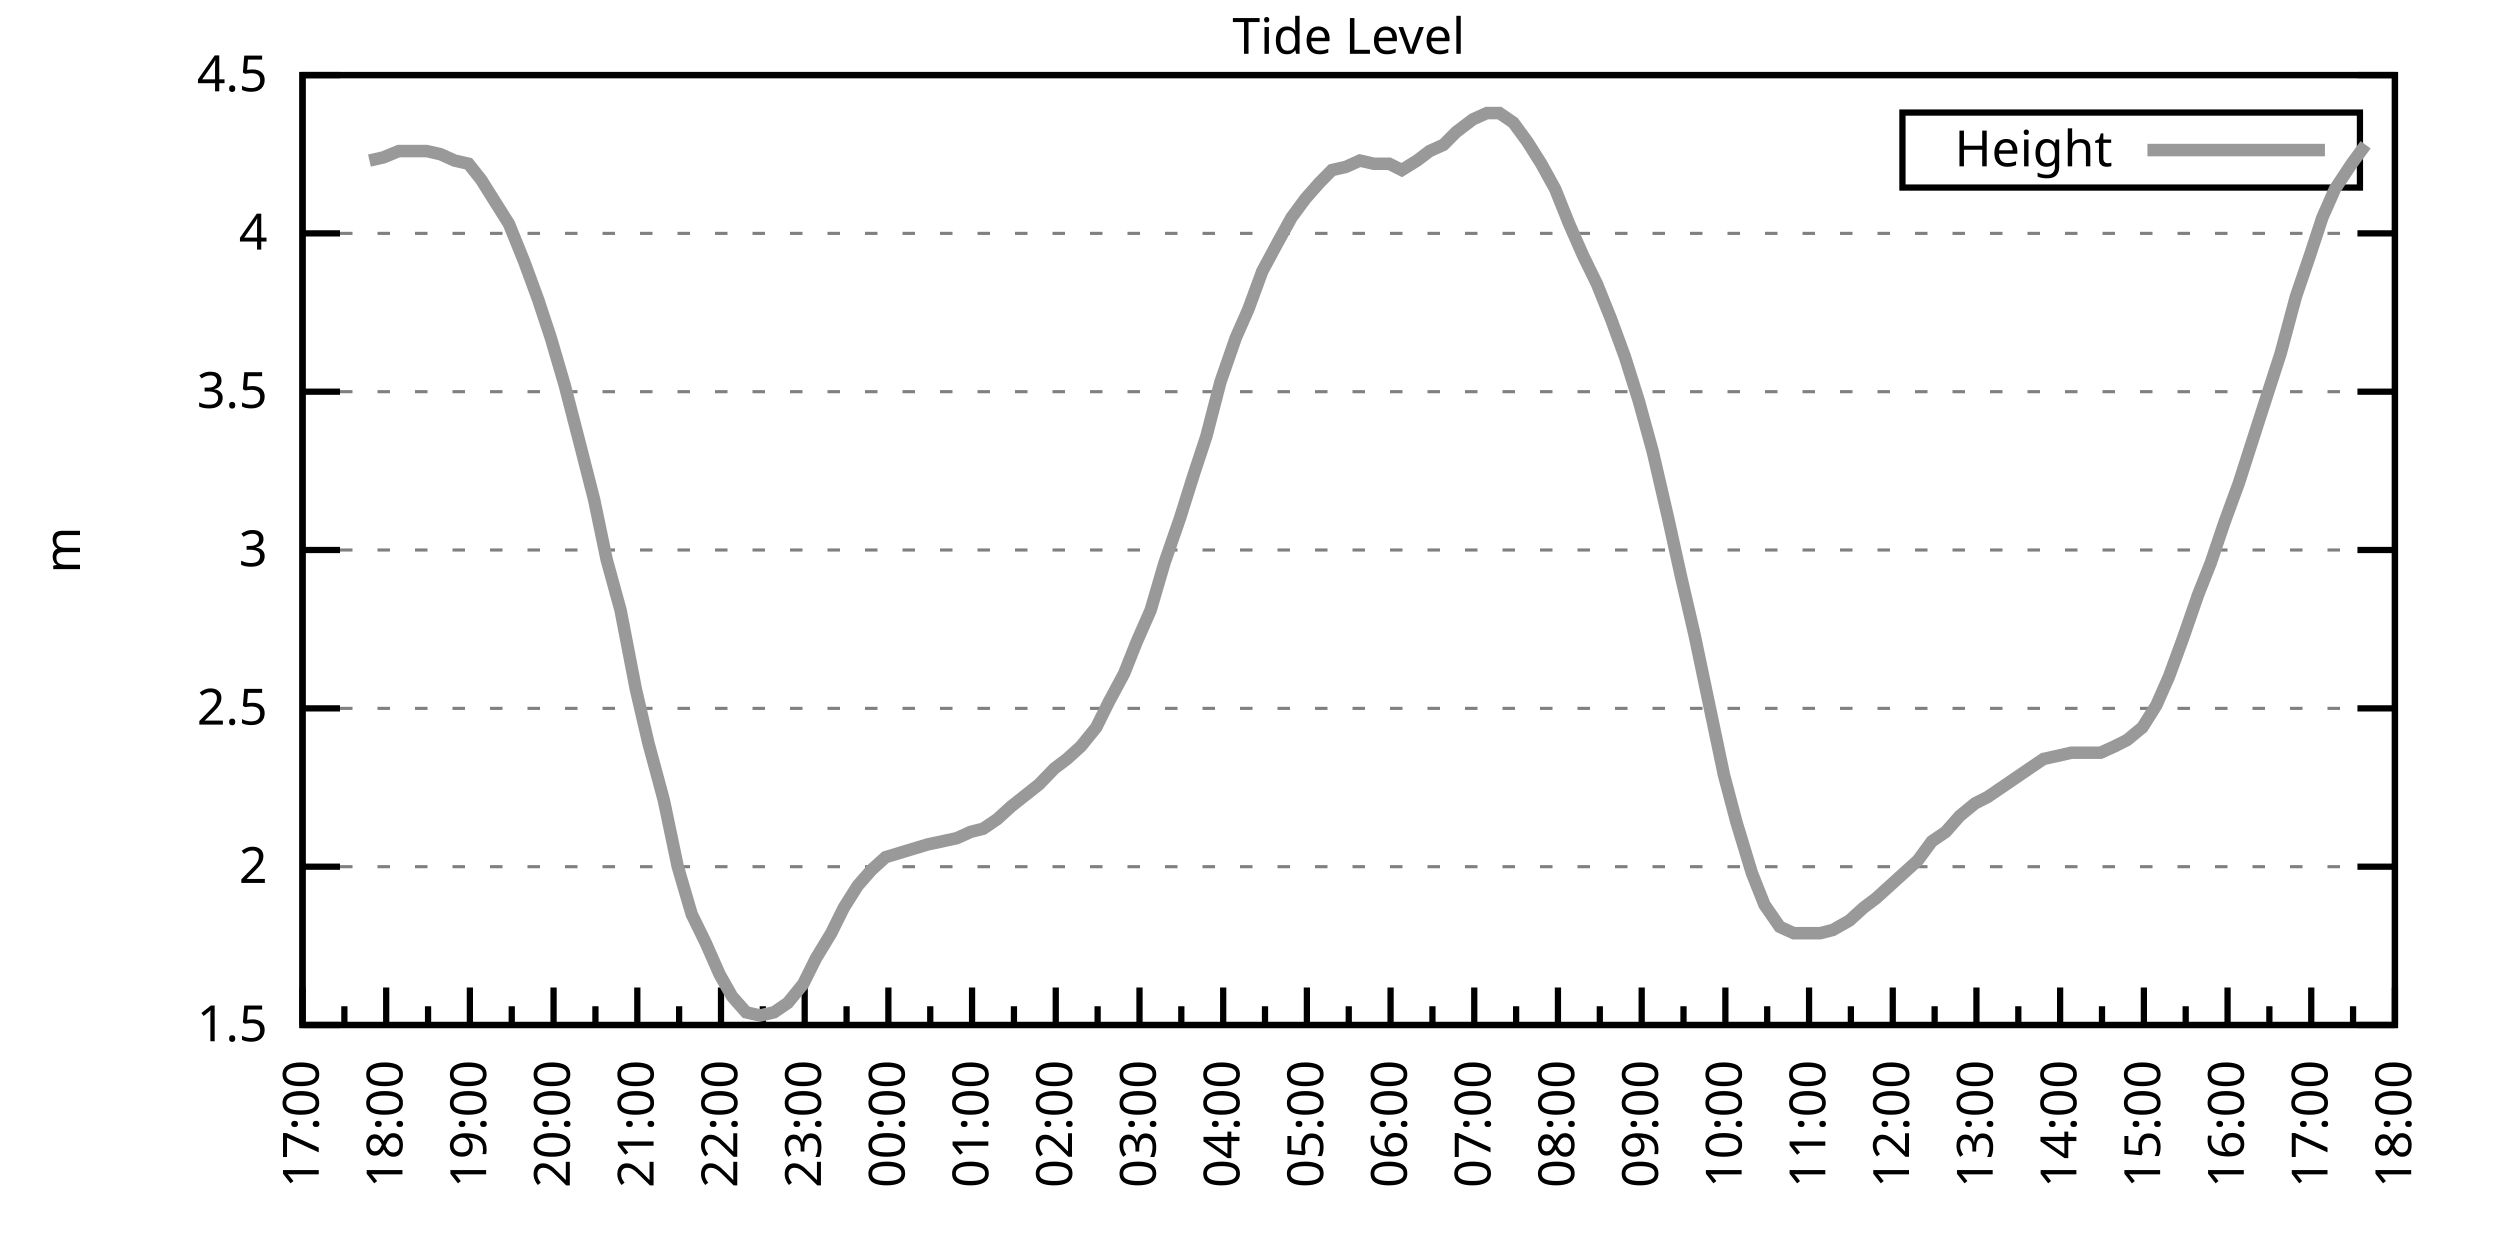
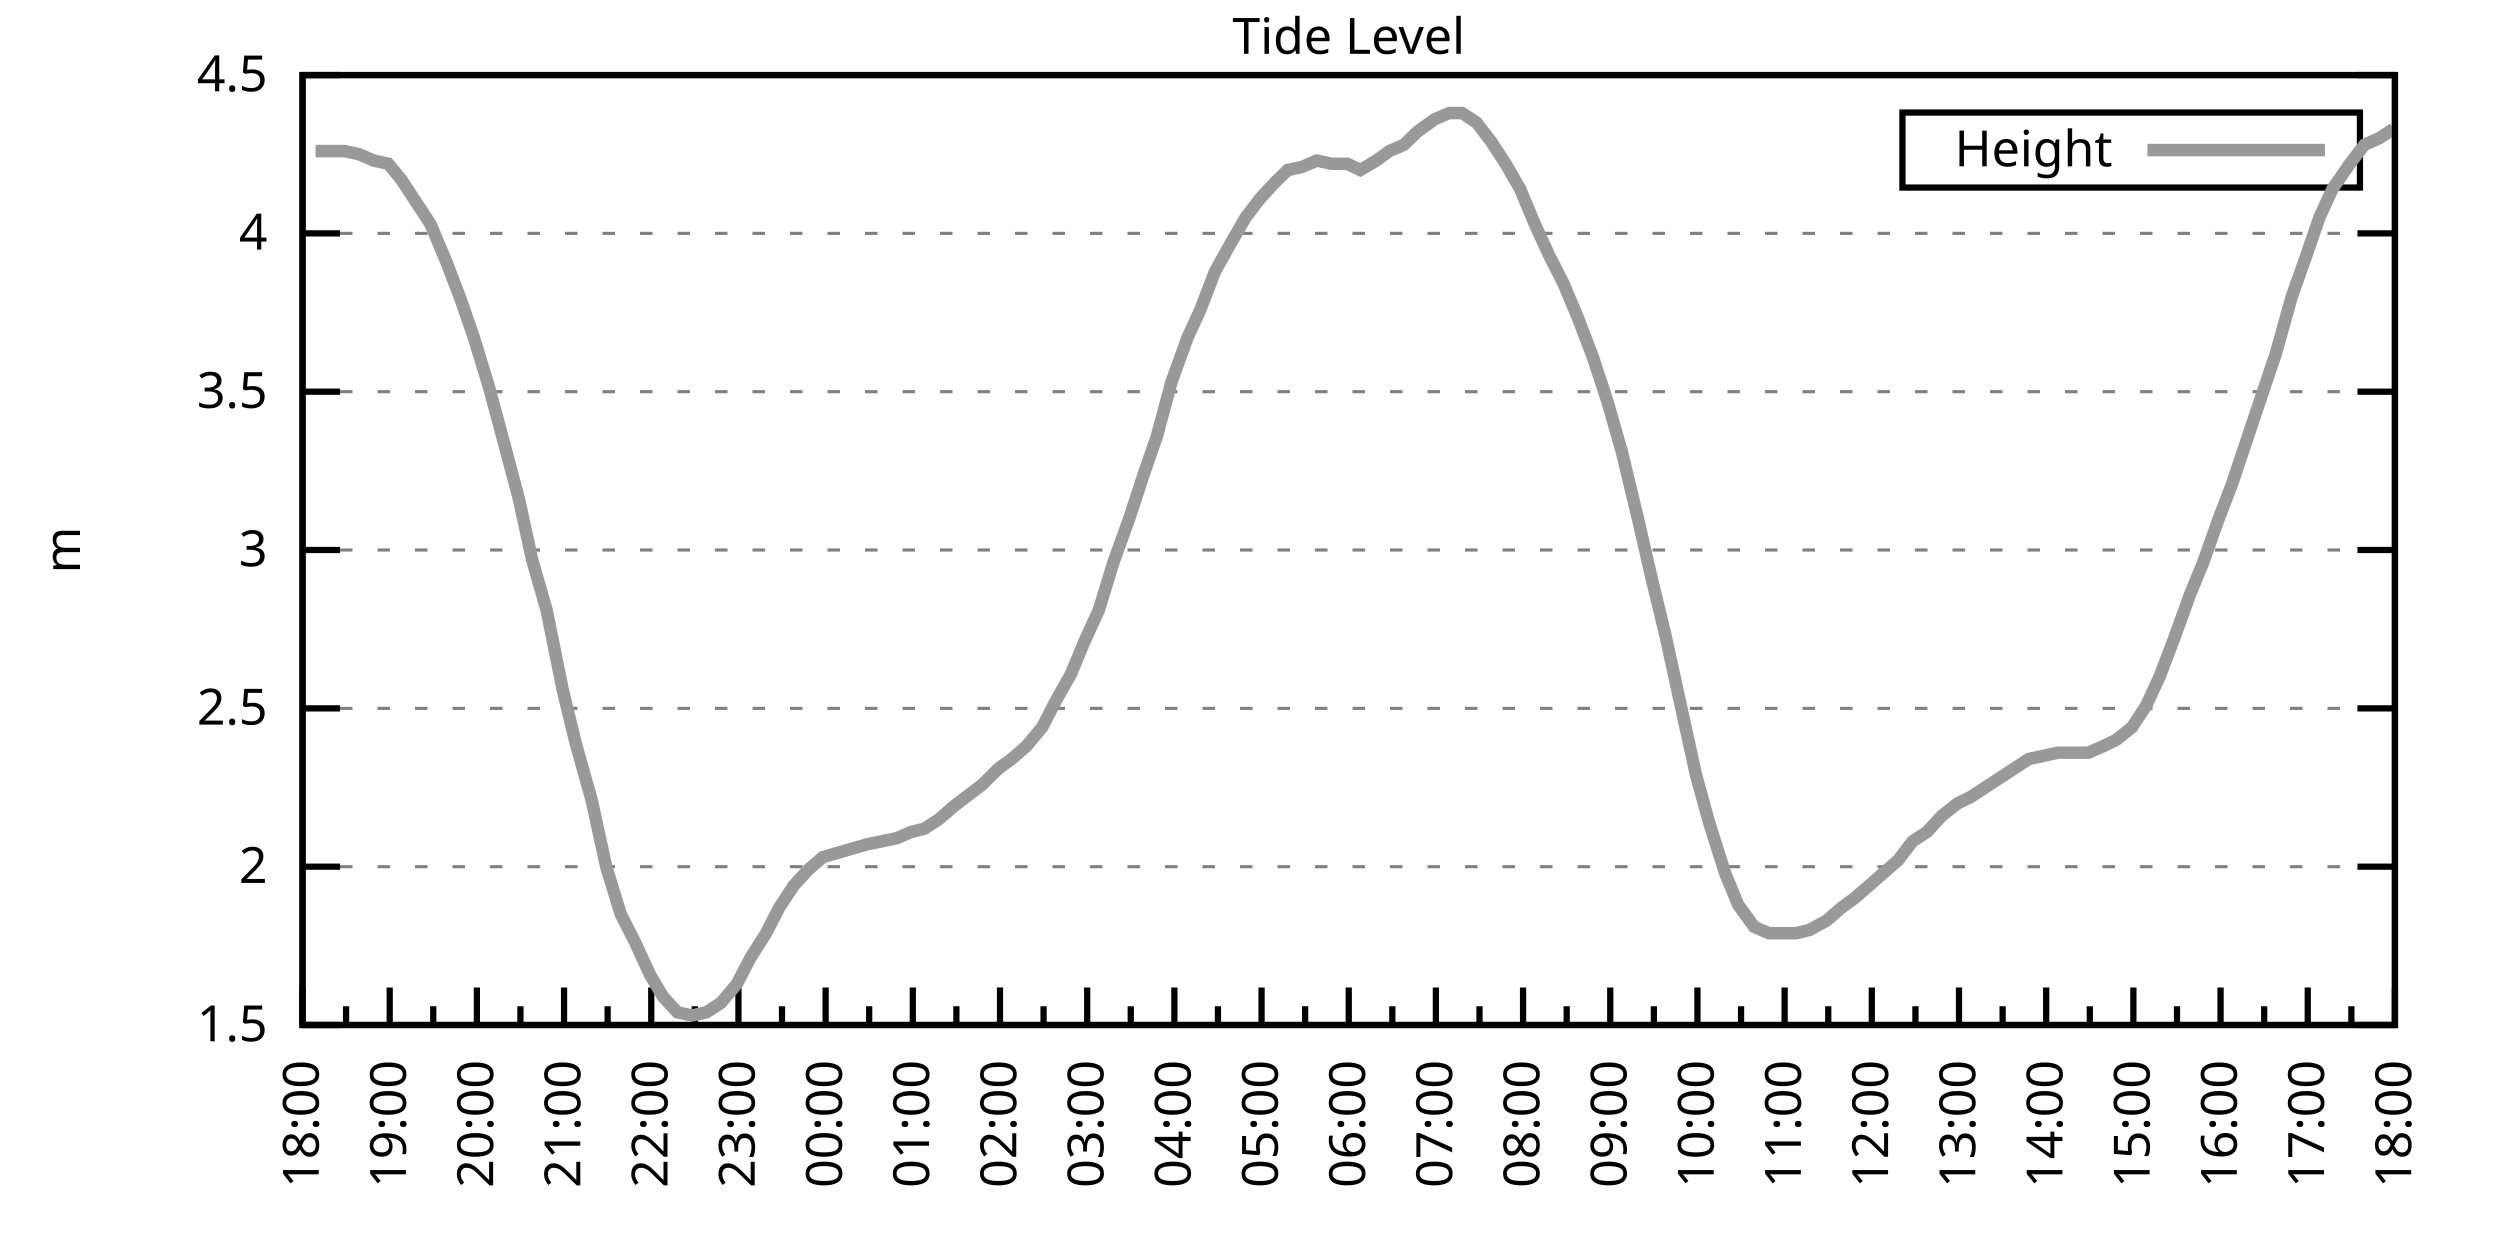
<svg xmlns="http://www.w3.org/2000/svg" xmlns:xlink="http://www.w3.org/1999/xlink" width="400" height="200" viewBox="0 0 400 200">
  <g id="gnuplot_canvas">
    <rect x="0" y="0" width="400" height="200" fill="none" />
    <defs>
      <circle id="gpDot" r="0.5" stroke-width="0.5" stroke="currentColor" />
      <path id="gpPt0" stroke-width="0.333" stroke="currentColor" d="M-1,0 h2 M0,-1 v2" />
      <path id="gpPt1" stroke-width="0.333" stroke="currentColor" d="M-1,-1 L1,1 M1,-1 L-1,1" />
      <path id="gpPt2" stroke-width="0.333" stroke="currentColor" d="M-1,0 L1,0 M0,-1 L0,1 M-1,-1 L1,1 M-1,1 L1,-1" />
      <rect id="gpPt3" stroke-width="0.333" stroke="currentColor" x="-1" y="-1" width="2" height="2" />
      <rect id="gpPt4" stroke-width="0.333" stroke="currentColor" fill="currentColor" x="-1" y="-1" width="2" height="2" />
      <circle id="gpPt5" stroke-width="0.333" stroke="currentColor" cx="0" cy="0" r="1" />
      <use xlink:href="#gpPt5" id="gpPt6" fill="currentColor" stroke="none" />
      <path id="gpPt7" stroke-width="0.333" stroke="currentColor" d="M0,-1.33 L-1.33,0.67 L1.33,0.67 z" />
      <use xlink:href="#gpPt7" id="gpPt8" fill="currentColor" stroke="none" />
      <use xlink:href="#gpPt7" id="gpPt9" stroke="currentColor" transform="rotate(180)" />
      <use xlink:href="#gpPt9" id="gpPt10" fill="currentColor" stroke="none" />
      <use xlink:href="#gpPt3" id="gpPt11" stroke="currentColor" transform="rotate(45)" />
      <use xlink:href="#gpPt11" id="gpPt12" fill="currentColor" stroke="none" />
      <path id="gpPt13" stroke-width="0.333" stroke="currentColor" d="M0,1.330 L1.265,0.411 L0.782,-1.067 L-0.782,-1.076 L-1.265,0.411 z" />
      <use xlink:href="#gpPt13" id="gpPt14" fill="currentColor" stroke="none" />
      <filter id="textbox" filterUnits="objectBoundingBox" x="0" y="0" height="1" width="1">
        <feFlood flood-color="white" flood-opacity="1" result="bgnd" />
        <feComposite in="SourceGraphic" in2="bgnd" operator="atop" />
      </filter>
      <filter id="greybox" filterUnits="objectBoundingBox" x="0" y="0" height="1" width="1">
        <feFlood flood-color="lightgrey" flood-opacity="1" result="grey" />
        <feComposite in="SourceGraphic" in2="grey" operator="atop" />
      </filter>
    </defs>
    <g fill="none" color="white" stroke="currentColor" stroke-width="1.00" stroke-linecap="butt" stroke-linejoin="miter">
</g>
    <g fill="none" color="black" stroke="currentColor" stroke-width="1.00" stroke-linecap="butt" stroke-linejoin="miter">
      <g stroke="none" shape-rendering="crispEdges">
        <polygon fill="rgb(255, 255, 255)" points="48.40,164.00 383.18,164.00 383.18,12.02 48.40,12.02 " />
      </g>
    </g>
    <g fill="none" color="black" stroke="currentColor" stroke-width="1.00" stroke-linecap="butt" stroke-linejoin="miter">
</g>
    <g fill="none" color="black" stroke="black" stroke-width="0.50" stroke-linecap="butt" stroke-linejoin="miter">
</g>
    <g fill="none" color="gray" stroke="currentColor" stroke-width="0.50" stroke-linecap="butt" stroke-linejoin="miter">
      <path stroke="gray" stroke-dasharray="2,4" class="gridline" d="M48.40,164.00 L383.19,164.00  " />
    </g>
    <g fill="none" color="gray" stroke="gray" stroke-width="1.00" stroke-linecap="butt" stroke-linejoin="miter">
</g>
    <g fill="none" color="black" stroke="currentColor" stroke-width="1.00" stroke-linecap="butt" stroke-linejoin="miter">
      <path stroke="black" d="M48.40,164.00 L54.40,164.00 M383.19,164.00 L377.19,164.00  " />
      <g transform="translate(42.80,166.60)" stroke="none" fill="black" font-family="Sans" font-size="8.00" text-anchor="end">
        <text>
          <tspan font-family="Sans"> 1.5</tspan>
        </text>
      </g>
    </g>
    <g fill="none" color="black" stroke="currentColor" stroke-width="1.00" stroke-linecap="butt" stroke-linejoin="miter">
</g>
    <g fill="none" color="black" stroke="black" stroke-width="0.50" stroke-linecap="butt" stroke-linejoin="miter">
</g>
    <g fill="none" color="gray" stroke="currentColor" stroke-width="0.50" stroke-linecap="butt" stroke-linejoin="miter">
      <path stroke="gray" stroke-dasharray="2,4" class="gridline" d="M48.40,138.67 L383.19,138.67  " />
    </g>
    <g fill="none" color="gray" stroke="gray" stroke-width="1.00" stroke-linecap="butt" stroke-linejoin="miter">
</g>
    <g fill="none" color="black" stroke="currentColor" stroke-width="1.00" stroke-linecap="butt" stroke-linejoin="miter">
      <path stroke="black" d="M48.40,138.67 L54.40,138.67 M383.19,138.67 L377.19,138.67  " />
      <g transform="translate(42.80,141.27)" stroke="none" fill="black" font-family="Sans" font-size="8.00" text-anchor="end">
        <text>
          <tspan font-family="Sans"> 2</tspan>
        </text>
      </g>
    </g>
    <g fill="none" color="black" stroke="currentColor" stroke-width="1.00" stroke-linecap="butt" stroke-linejoin="miter">
</g>
    <g fill="none" color="black" stroke="black" stroke-width="0.50" stroke-linecap="butt" stroke-linejoin="miter">
</g>
    <g fill="none" color="gray" stroke="currentColor" stroke-width="0.50" stroke-linecap="butt" stroke-linejoin="miter">
      <path stroke="gray" stroke-dasharray="2,4" class="gridline" d="M48.40,113.34 L383.19,113.34  " />
    </g>
    <g fill="none" color="gray" stroke="gray" stroke-width="1.00" stroke-linecap="butt" stroke-linejoin="miter">
</g>
    <g fill="none" color="black" stroke="currentColor" stroke-width="1.00" stroke-linecap="butt" stroke-linejoin="miter">
      <path stroke="black" d="M48.40,113.34 L54.40,113.34 M383.19,113.34 L377.19,113.34  " />
      <g transform="translate(42.80,115.94)" stroke="none" fill="black" font-family="Sans" font-size="8.00" text-anchor="end">
        <text>
          <tspan font-family="Sans"> 2.5</tspan>
        </text>
      </g>
    </g>
    <g fill="none" color="black" stroke="currentColor" stroke-width="1.00" stroke-linecap="butt" stroke-linejoin="miter">
</g>
    <g fill="none" color="black" stroke="black" stroke-width="0.50" stroke-linecap="butt" stroke-linejoin="miter">
</g>
    <g fill="none" color="gray" stroke="currentColor" stroke-width="0.50" stroke-linecap="butt" stroke-linejoin="miter">
      <path stroke="gray" stroke-dasharray="2,4" class="gridline" d="M48.40,88.00 L383.19,88.00  " />
    </g>
    <g fill="none" color="gray" stroke="gray" stroke-width="1.00" stroke-linecap="butt" stroke-linejoin="miter">
</g>
    <g fill="none" color="black" stroke="currentColor" stroke-width="1.00" stroke-linecap="butt" stroke-linejoin="miter">
      <path stroke="black" d="M48.40,88.00 L54.40,88.00 M383.19,88.00 L377.19,88.00  " />
      <g transform="translate(42.80,90.60)" stroke="none" fill="black" font-family="Sans" font-size="8.00" text-anchor="end">
        <text>
          <tspan font-family="Sans"> 3</tspan>
        </text>
      </g>
    </g>
    <g fill="none" color="black" stroke="currentColor" stroke-width="1.00" stroke-linecap="butt" stroke-linejoin="miter">
</g>
    <g fill="none" color="black" stroke="black" stroke-width="0.50" stroke-linecap="butt" stroke-linejoin="miter">
</g>
    <g fill="none" color="gray" stroke="currentColor" stroke-width="0.50" stroke-linecap="butt" stroke-linejoin="miter">
      <path stroke="gray" stroke-dasharray="2,4" class="gridline" d="M48.40,62.67 L383.19,62.67  " />
    </g>
    <g fill="none" color="gray" stroke="gray" stroke-width="1.00" stroke-linecap="butt" stroke-linejoin="miter">
</g>
    <g fill="none" color="black" stroke="currentColor" stroke-width="1.00" stroke-linecap="butt" stroke-linejoin="miter">
      <path stroke="black" d="M48.40,62.67 L54.40,62.67 M383.19,62.67 L377.19,62.67  " />
      <g transform="translate(42.80,65.27)" stroke="none" fill="black" font-family="Sans" font-size="8.00" text-anchor="end">
        <text>
          <tspan font-family="Sans"> 3.5</tspan>
        </text>
      </g>
    </g>
    <g fill="none" color="black" stroke="currentColor" stroke-width="1.00" stroke-linecap="butt" stroke-linejoin="miter">
</g>
    <g fill="none" color="black" stroke="black" stroke-width="0.50" stroke-linecap="butt" stroke-linejoin="miter">
</g>
    <g fill="none" color="gray" stroke="currentColor" stroke-width="0.50" stroke-linecap="butt" stroke-linejoin="miter">
      <path stroke="gray" stroke-dasharray="2,4" class="gridline" d="M48.40,37.34 L383.19,37.34  " />
    </g>
    <g fill="none" color="gray" stroke="gray" stroke-width="1.00" stroke-linecap="butt" stroke-linejoin="miter">
</g>
    <g fill="none" color="black" stroke="currentColor" stroke-width="1.00" stroke-linecap="butt" stroke-linejoin="miter">
      <path stroke="black" d="M48.40,37.34 L54.40,37.34 M383.19,37.34 L377.19,37.34  " />
      <g transform="translate(42.80,39.94)" stroke="none" fill="black" font-family="Sans" font-size="8.00" text-anchor="end">
        <text>
          <tspan font-family="Sans"> 4</tspan>
        </text>
      </g>
    </g>
    <g fill="none" color="black" stroke="currentColor" stroke-width="1.00" stroke-linecap="butt" stroke-linejoin="miter">
</g>
    <g fill="none" color="black" stroke="black" stroke-width="0.50" stroke-linecap="butt" stroke-linejoin="miter">
</g>
    <g fill="none" color="gray" stroke="currentColor" stroke-width="0.50" stroke-linecap="butt" stroke-linejoin="miter">
      <path stroke="gray" stroke-dasharray="2,4" class="gridline" d="M48.40,12.01 L383.19,12.01  " />
    </g>
    <g fill="none" color="gray" stroke="gray" stroke-width="1.00" stroke-linecap="butt" stroke-linejoin="miter">
</g>
    <g fill="none" color="black" stroke="currentColor" stroke-width="1.00" stroke-linecap="butt" stroke-linejoin="miter">
      <path stroke="black" d="M48.40,12.01 L54.40,12.01 M383.19,12.01 L377.19,12.01  " />
      <g transform="translate(42.80,14.61)" stroke="none" fill="black" font-family="Sans" font-size="8.00" text-anchor="end">
        <text>
          <tspan font-family="Sans"> 4.5</tspan>
        </text>
      </g>
    </g>
    <g fill="none" color="black" stroke="currentColor" stroke-width="1.00" stroke-linecap="butt" stroke-linejoin="miter">
      <path stroke="black" d="M48.40,164.00 L48.40,158.00  " />
      <g transform="translate(51.00,169.60) rotate(270)" stroke="none" fill="black" font-family="Sans" font-size="8.00" text-anchor="end">
        <text>
+           <tspan font-family="Sans">18:00</tspan>
+         </text>
+       </g>
+     </g>
+     <g fill="none" color="black" stroke="currentColor" stroke-width="1.00" stroke-linecap="butt" stroke-linejoin="miter">
+       <path stroke="black" d="M55.37,164.00 L55.37,161.00 M62.35,164.00 L62.35,158.00  " />
+       <g transform="translate(64.95,169.60) rotate(270)" stroke="none" fill="black" font-family="Sans" font-size="8.00" text-anchor="end">
+         <text>
+           <tspan font-family="Sans">19:00</tspan>
+         </text>
+       </g>
+     </g>
+     <g fill="none" color="black" stroke="currentColor" stroke-width="1.00" stroke-linecap="butt" stroke-linejoin="miter">
+       <path stroke="black" d="M69.32,164.00 L69.32,161.00 M76.30,164.00 L76.30,158.00  " />
+       <g transform="translate(78.90,169.60) rotate(270)" stroke="none" fill="black" font-family="Sans" font-size="8.00" text-anchor="end">
+         <text>
+           <tspan font-family="Sans">20:00</tspan>
+         </text>
+       </g>
+     </g>
+     <g fill="none" color="black" stroke="currentColor" stroke-width="1.00" stroke-linecap="butt" stroke-linejoin="miter">
+       <path stroke="black" d="M83.27,164.00 L83.27,161.00 M90.25,164.00 L90.25,158.00  " />
+       <g transform="translate(92.85,169.60) rotate(270)" stroke="none" fill="black" font-family="Sans" font-size="8.00" text-anchor="end">
+         <text>
+           <tspan font-family="Sans">21:00</tspan>
+         </text>
+       </g>
+     </g>
+     <g fill="none" color="black" stroke="currentColor" stroke-width="1.00" stroke-linecap="butt" stroke-linejoin="miter">
+       <path stroke="black" d="M97.22,164.00 L97.22,161.00 M104.20,164.00 L104.20,158.00  " />
+       <g transform="translate(106.80,169.60) rotate(270)" stroke="none" fill="black" font-family="Sans" font-size="8.00" text-anchor="end">
+         <text>
+           <tspan font-family="Sans">22:00</tspan>
+         </text>
+       </g>
+     </g>
+     <g fill="none" color="black" stroke="currentColor" stroke-width="1.00" stroke-linecap="butt" stroke-linejoin="miter">
+       <path stroke="black" d="M111.17,164.00 L111.17,161.00 M118.15,164.00 L118.15,158.00  " />
+       <g transform="translate(120.75,169.60) rotate(270)" stroke="none" fill="black" font-family="Sans" font-size="8.00" text-anchor="end">
+         <text>
+           <tspan font-family="Sans">23:00</tspan>
+         </text>
+       </g>
+     </g>
+     <g fill="none" color="black" stroke="currentColor" stroke-width="1.00" stroke-linecap="butt" stroke-linejoin="miter">
+       <path stroke="black" d="M125.12,164.00 L125.12,161.00 M132.10,164.00 L132.10,158.00  " />
+       <g transform="translate(134.70,169.60) rotate(270)" stroke="none" fill="black" font-family="Sans" font-size="8.00" text-anchor="end">
+         <text>
+           <tspan font-family="Sans">00:00</tspan>
+         </text>
+       </g>
+     </g>
+     <g fill="none" color="black" stroke="currentColor" stroke-width="1.00" stroke-linecap="butt" stroke-linejoin="miter">
+       <path stroke="black" d="M139.07,164.00 L139.07,161.00 M146.05,164.00 L146.05,158.00  " />
+       <g transform="translate(148.65,169.60) rotate(270)" stroke="none" fill="black" font-family="Sans" font-size="8.00" text-anchor="end">
+         <text>
+           <tspan font-family="Sans">01:00</tspan>
+         </text>
+       </g>
+     </g>
+     <g fill="none" color="black" stroke="currentColor" stroke-width="1.00" stroke-linecap="butt" stroke-linejoin="miter">
+       <path stroke="black" d="M153.02,164.00 L153.02,161.00 M160.00,164.00 L160.00,158.00  " />
+       <g transform="translate(162.60,169.60) rotate(270)" stroke="none" fill="black" font-family="Sans" font-size="8.00" text-anchor="end">
+         <text>
+           <tspan font-family="Sans">02:00</tspan>
+         </text>
+       </g>
+     </g>
+     <g fill="none" color="black" stroke="currentColor" stroke-width="1.00" stroke-linecap="butt" stroke-linejoin="miter">
+       <path stroke="black" d="M166.97,164.00 L166.97,161.00 M173.95,164.00 L173.95,158.00  " />
+       <g transform="translate(176.55,169.60) rotate(270)" stroke="none" fill="black" font-family="Sans" font-size="8.00" text-anchor="end">
+         <text>
+           <tspan font-family="Sans">03:00</tspan>
+         </text>
+       </g>
+     </g>
+     <g fill="none" color="black" stroke="currentColor" stroke-width="1.00" stroke-linecap="butt" stroke-linejoin="miter">
+       <path stroke="black" d="M180.92,164.00 L180.92,161.00 M187.90,164.00 L187.90,158.00  " />
+       <g transform="translate(190.50,169.60) rotate(270)" stroke="none" fill="black" font-family="Sans" font-size="8.00" text-anchor="end">
+         <text>
+           <tspan font-family="Sans">04:00</tspan>
+         </text>
+       </g>
+     </g>
+     <g fill="none" color="black" stroke="currentColor" stroke-width="1.00" stroke-linecap="butt" stroke-linejoin="miter">
+       <path stroke="black" d="M194.87,164.00 L194.87,161.00 M201.85,164.00 L201.85,158.00  " />
+       <g transform="translate(204.45,169.60) rotate(270)" stroke="none" fill="black" font-family="Sans" font-size="8.00" text-anchor="end">
+         <text>
+           <tspan font-family="Sans">05:00</tspan>
+         </text>
+       </g>
+     </g>
+     <g fill="none" color="black" stroke="currentColor" stroke-width="1.00" stroke-linecap="butt" stroke-linejoin="miter">
+       <path stroke="black" d="M208.82,164.00 L208.82,161.00 M215.80,164.00 L215.80,158.00  " />
+       <g transform="translate(218.40,169.60) rotate(270)" stroke="none" fill="black" font-family="Sans" font-size="8.00" text-anchor="end">
+         <text>
+           <tspan font-family="Sans">06:00</tspan>
+         </text>
+       </g>
+     </g>
+     <g fill="none" color="black" stroke="currentColor" stroke-width="1.00" stroke-linecap="butt" stroke-linejoin="miter">
+       <path stroke="black" d="M222.77,164.00 L222.77,161.00 M229.74,164.00 L229.74,158.00  " />
+       <g transform="translate(232.34,169.60) rotate(270)" stroke="none" fill="black" font-family="Sans" font-size="8.00" text-anchor="end">
+         <text>
+           <tspan font-family="Sans">07:00</tspan>
+         </text>
+       </g>
+     </g>
+     <g fill="none" color="black" stroke="currentColor" stroke-width="1.00" stroke-linecap="butt" stroke-linejoin="miter">
+       <path stroke="black" d="M236.72,164.00 L236.72,161.00 M243.69,164.00 L243.69,158.00  " />
+       <g transform="translate(246.29,169.60) rotate(270)" stroke="none" fill="black" font-family="Sans" font-size="8.00" text-anchor="end">
+         <text>
+           <tspan font-family="Sans">08:00</tspan>
+         </text>
+       </g>
+     </g>
+     <g fill="none" color="black" stroke="currentColor" stroke-width="1.00" stroke-linecap="butt" stroke-linejoin="miter">
+       <path stroke="black" d="M250.67,164.00 L250.67,161.00 M257.64,164.00 L257.64,158.00  " />
+       <g transform="translate(260.24,169.60) rotate(270)" stroke="none" fill="black" font-family="Sans" font-size="8.00" text-anchor="end">
+         <text>
+           <tspan font-family="Sans">09:00</tspan>
+         </text>
+       </g>
+     </g>
+     <g fill="none" color="black" stroke="currentColor" stroke-width="1.00" stroke-linecap="butt" stroke-linejoin="miter">
+       <path stroke="black" d="M264.62,164.00 L264.62,161.00 M271.59,164.00 L271.59,158.00  " />
+       <g transform="translate(274.19,169.60) rotate(270)" stroke="none" fill="black" font-family="Sans" font-size="8.00" text-anchor="end">
+         <text>
+           <tspan font-family="Sans">10:00</tspan>
+         </text>
+       </g>
+     </g>
+     <g fill="none" color="black" stroke="currentColor" stroke-width="1.00" stroke-linecap="butt" stroke-linejoin="miter">
+       <path stroke="black" d="M278.57,164.00 L278.57,161.00 M285.54,164.00 L285.54,158.00  " />
+       <g transform="translate(288.14,169.60) rotate(270)" stroke="none" fill="black" font-family="Sans" font-size="8.00" text-anchor="end">
+         <text>
+           <tspan font-family="Sans">11:00</tspan>
+         </text>
+       </g>
+     </g>
+     <g fill="none" color="black" stroke="currentColor" stroke-width="1.00" stroke-linecap="butt" stroke-linejoin="miter">
+       <path stroke="black" d="M292.52,164.00 L292.52,161.00 M299.49,164.00 L299.49,158.00  " />
+       <g transform="translate(302.09,169.60) rotate(270)" stroke="none" fill="black" font-family="Sans" font-size="8.00" text-anchor="end">
+         <text>
+           <tspan font-family="Sans">12:00</tspan>
+         </text>
+       </g>
+     </g>
+     <g fill="none" color="black" stroke="currentColor" stroke-width="1.00" stroke-linecap="butt" stroke-linejoin="miter">
+       <path stroke="black" d="M306.47,164.00 L306.47,161.00 M313.44,164.00 L313.44,158.00  " />
+       <g transform="translate(316.04,169.60) rotate(270)" stroke="none" fill="black" font-family="Sans" font-size="8.00" text-anchor="end">
+         <text>
+           <tspan font-family="Sans">13:00</tspan>
+         </text>
+       </g>
+     </g>
+     <g fill="none" color="black" stroke="currentColor" stroke-width="1.00" stroke-linecap="butt" stroke-linejoin="miter">
+       <path stroke="black" d="M320.42,164.00 L320.42,161.00 M327.39,164.00 L327.39,158.00  " />
+       <g transform="translate(329.99,169.60) rotate(270)" stroke="none" fill="black" font-family="Sans" font-size="8.00" text-anchor="end">
+         <text>
+           <tspan font-family="Sans">14:00</tspan>
+         </text>
+       </g>
+     </g>
+     <g fill="none" color="black" stroke="currentColor" stroke-width="1.00" stroke-linecap="butt" stroke-linejoin="miter">
+       <path stroke="black" d="M334.37,164.00 L334.37,161.00 M341.34,164.00 L341.34,158.00  " />
+       <g transform="translate(343.94,169.60) rotate(270)" stroke="none" fill="black" font-family="Sans" font-size="8.00" text-anchor="end">
+         <text>
+           <tspan font-family="Sans">15:00</tspan>
+         </text>
+       </g>
+     </g>
+     <g fill="none" color="black" stroke="currentColor" stroke-width="1.00" stroke-linecap="butt" stroke-linejoin="miter">
+       <path stroke="black" d="M348.32,164.00 L348.32,161.00 M355.29,164.00 L355.29,158.00  " />
+       <g transform="translate(357.89,169.60) rotate(270)" stroke="none" fill="black" font-family="Sans" font-size="8.00" text-anchor="end">
+         <text>
+           <tspan font-family="Sans">16:00</tspan>
+         </text>
+       </g>
+     </g>
+     <g fill="none" color="black" stroke="currentColor" stroke-width="1.00" stroke-linecap="butt" stroke-linejoin="miter">
+       <path stroke="black" d="M362.27,164.00 L362.27,161.00 M369.24,164.00 L369.24,158.00  " />
+       <g transform="translate(371.84,169.60) rotate(270)" stroke="none" fill="black" font-family="Sans" font-size="8.00" text-anchor="end">
+         <text>
          <tspan font-family="Sans">17:00</tspan>
        </text>
      </g>
    </g>
    <g fill="none" color="black" stroke="currentColor" stroke-width="1.00" stroke-linecap="butt" stroke-linejoin="miter">
-       <path stroke="black" d="M55.10,164.00 L55.10,161.00 M61.79,164.00 L61.79,158.00  " />
-       <g transform="translate(64.39,169.60) rotate(270)" stroke="none" fill="black" font-family="Sans" font-size="8.00" text-anchor="end">
-         <text>
-           <tspan font-family="Sans">18:00</tspan>
-         </text>
-       </g>
-     </g>
-     <g fill="none" color="black" stroke="currentColor" stroke-width="1.00" stroke-linecap="butt" stroke-linejoin="miter">
-       <path stroke="black" d="M68.49,164.00 L68.49,161.00 M75.18,164.00 L75.18,158.00  " />
-       <g transform="translate(77.78,169.60) rotate(270)" stroke="none" fill="black" font-family="Sans" font-size="8.00" text-anchor="end">
-         <text>
-           <tspan font-family="Sans">19:00</tspan>
-         </text>
-       </g>
-     </g>
-     <g fill="none" color="black" stroke="currentColor" stroke-width="1.00" stroke-linecap="butt" stroke-linejoin="miter">
-       <path stroke="black" d="M81.88,164.00 L81.88,161.00 M88.57,164.00 L88.57,158.00  " />
-       <g transform="translate(91.17,169.60) rotate(270)" stroke="none" fill="black" font-family="Sans" font-size="8.00" text-anchor="end">
-         <text>
-           <tspan font-family="Sans">20:00</tspan>
-         </text>
-       </g>
-     </g>
-     <g fill="none" color="black" stroke="currentColor" stroke-width="1.00" stroke-linecap="butt" stroke-linejoin="miter">
-       <path stroke="black" d="M95.27,164.00 L95.27,161.00 M101.97,164.00 L101.97,158.00  " />
-       <g transform="translate(104.57,169.60) rotate(270)" stroke="none" fill="black" font-family="Sans" font-size="8.00" text-anchor="end">
-         <text>
-           <tspan font-family="Sans">21:00</tspan>
-         </text>
-       </g>
-     </g>
-     <g fill="none" color="black" stroke="currentColor" stroke-width="1.00" stroke-linecap="butt" stroke-linejoin="miter">
-       <path stroke="black" d="M108.66,164.00 L108.66,161.00 M115.36,164.00 L115.36,158.00  " />
-       <g transform="translate(117.96,169.60) rotate(270)" stroke="none" fill="black" font-family="Sans" font-size="8.00" text-anchor="end">
-         <text>
-           <tspan font-family="Sans">22:00</tspan>
-         </text>
-       </g>
-     </g>
-     <g fill="none" color="black" stroke="currentColor" stroke-width="1.00" stroke-linecap="butt" stroke-linejoin="miter">
-       <path stroke="black" d="M122.05,164.00 L122.05,161.00 M128.75,164.00 L128.75,158.00  " />
-       <g transform="translate(131.35,169.60) rotate(270)" stroke="none" fill="black" font-family="Sans" font-size="8.00" text-anchor="end">
-         <text>
-           <tspan font-family="Sans">23:00</tspan>
-         </text>
-       </g>
-     </g>
-     <g fill="none" color="black" stroke="currentColor" stroke-width="1.00" stroke-linecap="butt" stroke-linejoin="miter">
-       <path stroke="black" d="M135.45,164.00 L135.45,161.00 M142.14,164.00 L142.14,158.00  " />
-       <g transform="translate(144.74,169.60) rotate(270)" stroke="none" fill="black" font-family="Sans" font-size="8.00" text-anchor="end">
-         <text>
-           <tspan font-family="Sans">00:00</tspan>
-         </text>
-       </g>
-     </g>
-     <g fill="none" color="black" stroke="currentColor" stroke-width="1.00" stroke-linecap="butt" stroke-linejoin="miter">
-       <path stroke="black" d="M148.84,164.00 L148.84,161.00 M155.53,164.00 L155.53,158.00  " />
-       <g transform="translate(158.13,169.60) rotate(270)" stroke="none" fill="black" font-family="Sans" font-size="8.00" text-anchor="end">
-         <text>
-           <tspan font-family="Sans">01:00</tspan>
-         </text>
-       </g>
-     </g>
-     <g fill="none" color="black" stroke="currentColor" stroke-width="1.00" stroke-linecap="butt" stroke-linejoin="miter">
-       <path stroke="black" d="M162.23,164.00 L162.23,161.00 M168.92,164.00 L168.92,158.00  " />
-       <g transform="translate(171.52,169.60) rotate(270)" stroke="none" fill="black" font-family="Sans" font-size="8.00" text-anchor="end">
-         <text>
-           <tspan font-family="Sans">02:00</tspan>
-         </text>
-       </g>
-     </g>
-     <g fill="none" color="black" stroke="currentColor" stroke-width="1.00" stroke-linecap="butt" stroke-linejoin="miter">
-       <path stroke="black" d="M175.62,164.00 L175.62,161.00 M182.32,164.00 L182.32,158.00  " />
-       <g transform="translate(184.92,169.60) rotate(270)" stroke="none" fill="black" font-family="Sans" font-size="8.00" text-anchor="end">
-         <text>
-           <tspan font-family="Sans">03:00</tspan>
-         </text>
-       </g>
-     </g>
-     <g fill="none" color="black" stroke="currentColor" stroke-width="1.00" stroke-linecap="butt" stroke-linejoin="miter">
-       <path stroke="black" d="M189.01,164.00 L189.01,161.00 M195.71,164.00 L195.71,158.00  " />
-       <g transform="translate(198.31,169.60) rotate(270)" stroke="none" fill="black" font-family="Sans" font-size="8.00" text-anchor="end">
-         <text>
-           <tspan font-family="Sans">04:00</tspan>
-         </text>
-       </g>
-     </g>
-     <g fill="none" color="black" stroke="currentColor" stroke-width="1.00" stroke-linecap="butt" stroke-linejoin="miter">
-       <path stroke="black" d="M202.40,164.00 L202.40,161.00 M209.10,164.00 L209.10,158.00  " />
-       <g transform="translate(211.70,169.60) rotate(270)" stroke="none" fill="black" font-family="Sans" font-size="8.00" text-anchor="end">
-         <text>
-           <tspan font-family="Sans">05:00</tspan>
-         </text>
-       </g>
-     </g>
-     <g fill="none" color="black" stroke="currentColor" stroke-width="1.00" stroke-linecap="butt" stroke-linejoin="miter">
-       <path stroke="black" d="M215.80,164.00 L215.80,161.00 M222.49,164.00 L222.49,158.00  " />
-       <g transform="translate(225.09,169.60) rotate(270)" stroke="none" fill="black" font-family="Sans" font-size="8.00" text-anchor="end">
-         <text>
-           <tspan font-family="Sans">06:00</tspan>
-         </text>
-       </g>
-     </g>
-     <g fill="none" color="black" stroke="currentColor" stroke-width="1.00" stroke-linecap="butt" stroke-linejoin="miter">
-       <path stroke="black" d="M229.19,164.00 L229.19,161.00 M235.88,164.00 L235.88,158.00  " />
-       <g transform="translate(238.48,169.60) rotate(270)" stroke="none" fill="black" font-family="Sans" font-size="8.00" text-anchor="end">
-         <text>
-           <tspan font-family="Sans">07:00</tspan>
-         </text>
-       </g>
-     </g>
-     <g fill="none" color="black" stroke="currentColor" stroke-width="1.00" stroke-linecap="butt" stroke-linejoin="miter">
-       <path stroke="black" d="M242.58,164.00 L242.58,161.00 M249.27,164.00 L249.27,158.00  " />
-       <g transform="translate(251.87,169.60) rotate(270)" stroke="none" fill="black" font-family="Sans" font-size="8.00" text-anchor="end">
-         <text>
-           <tspan font-family="Sans">08:00</tspan>
-         </text>
-       </g>
-     </g>
-     <g fill="none" color="black" stroke="currentColor" stroke-width="1.00" stroke-linecap="butt" stroke-linejoin="miter">
-       <path stroke="black" d="M255.97,164.00 L255.97,161.00 M262.67,164.00 L262.67,158.00  " />
-       <g transform="translate(265.27,169.60) rotate(270)" stroke="none" fill="black" font-family="Sans" font-size="8.00" text-anchor="end">
-         <text>
-           <tspan font-family="Sans">09:00</tspan>
-         </text>
-       </g>
-     </g>
-     <g fill="none" color="black" stroke="currentColor" stroke-width="1.00" stroke-linecap="butt" stroke-linejoin="miter">
-       <path stroke="black" d="M269.36,164.00 L269.36,161.00 M276.06,164.00 L276.06,158.00  " />
-       <g transform="translate(278.66,169.60) rotate(270)" stroke="none" fill="black" font-family="Sans" font-size="8.00" text-anchor="end">
-         <text>
-           <tspan font-family="Sans">10:00</tspan>
-         </text>
-       </g>
-     </g>
-     <g fill="none" color="black" stroke="currentColor" stroke-width="1.00" stroke-linecap="butt" stroke-linejoin="miter">
-       <path stroke="black" d="M282.75,164.00 L282.75,161.00 M289.45,164.00 L289.45,158.00  " />
-       <g transform="translate(292.05,169.60) rotate(270)" stroke="none" fill="black" font-family="Sans" font-size="8.00" text-anchor="end">
-         <text>
-           <tspan font-family="Sans">11:00</tspan>
-         </text>
-       </g>
-     </g>
-     <g fill="none" color="black" stroke="currentColor" stroke-width="1.00" stroke-linecap="butt" stroke-linejoin="miter">
-       <path stroke="black" d="M296.14,164.00 L296.14,161.00 M302.84,164.00 L302.84,158.00  " />
-       <g transform="translate(305.44,169.60) rotate(270)" stroke="none" fill="black" font-family="Sans" font-size="8.00" text-anchor="end">
-         <text>
-           <tspan font-family="Sans">12:00</tspan>
-         </text>
-       </g>
-     </g>
-     <g fill="none" color="black" stroke="currentColor" stroke-width="1.00" stroke-linecap="butt" stroke-linejoin="miter">
-       <path stroke="black" d="M309.54,164.00 L309.54,161.00 M316.23,164.00 L316.23,158.00  " />
-       <g transform="translate(318.83,169.60) rotate(270)" stroke="none" fill="black" font-family="Sans" font-size="8.00" text-anchor="end">
-         <text>
-           <tspan font-family="Sans">13:00</tspan>
-         </text>
-       </g>
-     </g>
-     <g fill="none" color="black" stroke="currentColor" stroke-width="1.00" stroke-linecap="butt" stroke-linejoin="miter">
-       <path stroke="black" d="M322.93,164.00 L322.93,161.00 M329.62,164.00 L329.62,158.00  " />
-       <g transform="translate(332.22,169.60) rotate(270)" stroke="none" fill="black" font-family="Sans" font-size="8.00" text-anchor="end">
-         <text>
-           <tspan font-family="Sans">14:00</tspan>
-         </text>
-       </g>
-     </g>
-     <g fill="none" color="black" stroke="currentColor" stroke-width="1.00" stroke-linecap="butt" stroke-linejoin="miter">
-       <path stroke="black" d="M336.32,164.00 L336.32,161.00 M343.02,164.00 L343.02,158.00  " />
-       <g transform="translate(345.62,169.60) rotate(270)" stroke="none" fill="black" font-family="Sans" font-size="8.00" text-anchor="end">
-         <text>
-           <tspan font-family="Sans">15:00</tspan>
-         </text>
-       </g>
-     </g>
-     <g fill="none" color="black" stroke="currentColor" stroke-width="1.00" stroke-linecap="butt" stroke-linejoin="miter">
-       <path stroke="black" d="M349.71,164.00 L349.71,161.00 M356.41,164.00 L356.41,158.00  " />
-       <g transform="translate(359.01,169.60) rotate(270)" stroke="none" fill="black" font-family="Sans" font-size="8.00" text-anchor="end">
-         <text>
-           <tspan font-family="Sans">16:00</tspan>
-         </text>
-       </g>
-     </g>
-     <g fill="none" color="black" stroke="currentColor" stroke-width="1.00" stroke-linecap="butt" stroke-linejoin="miter">
-       <path stroke="black" d="M363.10,164.00 L363.10,161.00 M369.80,164.00 L369.80,158.00  " />
-       <g transform="translate(372.40,169.60) rotate(270)" stroke="none" fill="black" font-family="Sans" font-size="8.00" text-anchor="end">
-         <text>
-           <tspan font-family="Sans">17:00</tspan>
-         </text>
-       </g>
-     </g>
-     <g fill="none" color="black" stroke="currentColor" stroke-width="1.00" stroke-linecap="butt" stroke-linejoin="miter">
-       <path stroke="black" d="M376.49,164.00 L376.49,161.00 M383.19,164.00 L383.19,158.00  " />
+       <path stroke="black" d="M376.22,164.00 L376.22,161.00 M383.19,164.00 L383.19,158.00  " />
      <g transform="translate(385.79,169.60) rotate(270)" stroke="none" fill="black" font-family="Sans" font-size="8.00" text-anchor="end">
        <text>
          <tspan font-family="Sans">18:00</tspan>
        </text>
      </g>
    </g>
    <g fill="none" color="black" stroke="currentColor" stroke-width="1.00" stroke-linecap="butt" stroke-linejoin="miter">
</g>
    <g fill="none" color="black" stroke="currentColor" stroke-width="1.00" stroke-linecap="butt" stroke-linejoin="miter">
      <path stroke="black" d="M48.40,12.01 L48.40,164.00 L383.19,164.00 L383.19,12.01 L48.40,12.01 Z  " />
    </g>
    <g fill="none" color="black" stroke="currentColor" stroke-width="1.00" stroke-linecap="butt" stroke-linejoin="miter">
      <g transform="translate(12.80,88.01) rotate(270)" stroke="none" fill="black" font-family="Sans" font-size="8.00" text-anchor="middle">
        <text>
          <tspan font-family="Sans">m</tspan>
        </text>
      </g>
    </g>
    <g fill="none" color="black" stroke="currentColor" stroke-width="1.00" stroke-linecap="butt" stroke-linejoin="miter">
</g>
    <g fill="none" color="black" stroke="currentColor" stroke-width="1.00" stroke-linecap="butt" stroke-linejoin="miter">
      <path stroke="black" d="M304.39,30.01 L304.39,18.01 L377.59,18.01 L377.59,30.01 L304.39,30.01 Z  " />
    </g>
    <g id="Tide_level_plot_1">
      <g fill="none" color="white" stroke="black" stroke-width="2.00" stroke-linecap="butt" stroke-linejoin="miter">
</g>
      <g fill="none" color="black" stroke="currentColor" stroke-width="2.00" stroke-linecap="butt" stroke-linejoin="miter">
        <g transform="translate(337.99,26.61)" stroke="none" fill="black" font-family="Sans" font-size="8.00" text-anchor="end">
          <text>
            <tspan font-family="Sans">Height</tspan>
          </text>
        </g>
      </g>
      <g fill="none" color="black" stroke="currentColor" stroke-width="2.00" stroke-linecap="butt" stroke-linejoin="miter">
-         <path stroke="rgb(153, 153, 153)" d="M343.59,24.01 L371.99,24.01 M59.11,25.69 L61.35,25.18 L63.80,24.17 L66.03,24.17 L68.26,24.17 L70.50,24.68   L72.73,25.69 L74.96,26.20 L76.97,28.73 L79.20,32.28 L81.43,35.82 L83.89,41.90 L86.12,47.98 L88.13,54.06   L90.36,61.66 L92.59,70.27 L95.05,79.90 L97.06,89.52 L99.29,97.63 L101.74,110.30 L103.75,118.91 L106.21,128.03   L108.44,138.67 L110.67,146.27 L112.90,150.83 L115.13,155.89 L117.14,159.44 L119.38,161.97 L121.61,162.48 L123.84,161.97   L126.07,160.45 L128.53,157.41 L130.54,153.36 L132.99,149.31 L135.00,145.25 L137.23,141.71 L139.46,139.17 L141.69,137.15   L148.39,135.12 L153.08,134.11 L155.31,133.10 L157.32,132.59 L159.55,131.07 L161.78,129.04 L166.25,125.50 L168.70,122.96   L170.71,121.44 L172.94,119.42 L175.40,116.38 L177.41,112.32 L179.86,107.76 L181.87,102.70 L184.10,97.63 L186.33,90.03   L188.79,82.94 L191.02,75.85 L193.03,69.77 L195.26,61.15 L197.72,54.06 L199.73,49.50 L201.96,43.42 L204.41,38.86   L206.64,34.81 L208.88,31.77 L211.11,29.24 L213.12,27.21 L215.35,26.70 L217.58,25.69 L219.81,26.20 L222.27,26.20   L224.28,27.21 L226.73,25.69 L228.74,24.17 L230.97,23.16 L232.98,21.13 L235.66,19.10 L237.89,18.09 L239.90,18.09   L242.13,19.61 L244.36,22.65 L246.60,26.20 L248.83,30.25 L251.06,35.82 L253.29,40.89 L255.52,45.45 L257.76,51.02   L259.99,57.10 L262.22,64.19 L264.45,72.30 L266.91,82.94 L268.92,92.06 L271.15,101.68 L273.38,112.32 L275.83,123.98   L277.84,131.58 L280.30,139.68 L282.31,144.75 L284.76,148.29 L286.99,149.31 L289.00,149.31 L291.23,149.31 L293.24,148.80   L295.92,147.28 L298.15,145.25 L300.16,143.73 L302.39,141.71 L304.63,139.68 L306.86,137.66 L309.09,134.62 L311.32,133.10   L313.55,130.56 L316.01,128.54 L318.02,127.52 L320.25,126.00 L322.48,124.48 L324.71,122.96 L326.95,121.44 L329.18,120.94   L331.41,120.43 L333.86,120.43 L336.10,120.43 L338.33,119.42 L340.34,118.40 L342.79,116.38 L345.02,112.83 L347.03,108.27   L349.26,102.19 L351.72,95.10 L353.73,90.03 L355.96,83.45 L358.19,77.37 L362.43,64.19 L364.89,56.59 L367.34,47.47   L369.58,40.89 L371.58,34.81 L373.59,30.25 L376.27,26.20 L378.50,23.16  " />
+         <path stroke="rgb(153, 153, 153)" d="M343.59,24.01 L371.99,24.01 M50.49,24.17 L52.82,24.17 L55.14,24.17 L57.47,24.68 L59.79,25.69 L62.12,26.20   L64.21,28.73 L66.53,32.28 L68.86,35.82 L71.42,41.90 L73.74,47.98 L75.83,54.06 L78.16,61.66 L80.48,70.27   L83.04,79.90 L85.13,89.52 L87.46,97.63 L90.02,110.30 L92.11,118.91 L94.67,128.03 L96.99,138.67 L99.32,146.27   L101.64,150.83 L103.97,155.89 L106.06,159.44 L108.38,161.97 L110.71,162.48 L113.03,161.97 L115.36,160.45 L117.92,157.41   L120.01,153.36 L122.57,149.31 L124.66,145.25 L126.98,141.71 L129.31,139.17 L131.63,137.15 L138.61,135.12 L143.49,134.11   L145.81,133.10 L147.91,132.59 L150.23,131.07 L152.56,129.04 L157.21,125.50 L159.76,122.96 L161.86,121.44 L164.18,119.42   L166.74,116.38 L168.83,112.32 L171.39,107.76 L173.48,102.70 L175.81,97.63 L178.13,90.03 L180.69,82.94 L183.01,75.85   L185.11,69.77 L187.43,61.15 L189.99,54.06 L192.08,49.50 L194.41,43.42 L196.96,38.86 L199.29,34.81 L201.61,31.77   L203.94,29.24 L206.03,27.21 L208.36,26.70 L210.68,25.69 L213.01,26.20 L215.56,26.20 L217.65,27.21 L220.21,25.69   L222.30,24.17 L224.63,23.16 L226.72,21.13 L229.51,19.10 L231.84,18.09 L233.93,18.09 L236.25,19.61 L238.58,22.65   L240.90,26.20 L243.23,30.25 L245.55,35.82 L247.88,40.89 L250.20,45.45 L252.53,51.02 L254.85,57.10 L257.18,64.19   L259.50,72.30 L262.06,82.94 L264.15,92.06 L266.48,101.68 L268.80,112.32 L271.36,123.98 L273.45,131.58 L276.01,139.68   L278.10,144.75 L280.66,148.29 L282.99,149.31 L285.08,149.31 L287.40,149.31 L289.50,148.80 L292.29,147.28 L294.61,145.25   L296.70,143.73 L299.03,141.71 L301.35,139.68 L303.68,137.66 L306.00,134.62 L308.33,133.10 L310.65,130.56 L313.21,128.54   L315.30,127.52 L317.63,126.00 L319.95,124.48 L322.28,122.96 L324.60,121.44 L326.93,120.94 L329.25,120.43 L331.81,120.43   L334.13,120.43 L336.46,119.42 L338.55,118.40 L341.11,116.38 L343.43,112.83 L345.53,108.27 L347.85,102.19 L350.41,95.10   L352.50,90.03 L354.83,83.45 L357.15,77.37 L361.57,64.19 L364.13,56.59 L366.68,47.47 L369.01,40.89 L371.10,34.81   L373.19,30.25 L375.98,26.20 L378.31,23.16 L380.63,22.14 L382.96,20.62  " />
      </g>
    </g>
    <g fill="none" color="black" stroke="currentColor" stroke-width="2.00" stroke-linecap="butt" stroke-linejoin="miter">
</g>
    <g fill="none" color="black" stroke="black" stroke-width="1.00" stroke-linecap="butt" stroke-linejoin="miter">
</g>
    <g fill="none" color="black" stroke="currentColor" stroke-width="1.00" stroke-linecap="butt" stroke-linejoin="miter">
      <path stroke="black" d="M48.40,12.01 L48.40,164.00 L383.19,164.00 L383.19,12.01 L48.40,12.01 Z  " />
    </g>
    <g fill="none" color="black" stroke="currentColor" stroke-width="1.00" stroke-linecap="butt" stroke-linejoin="miter">
      <g transform="translate(215.79,8.61)" stroke="none" fill="black" font-family="Sans" font-size="8.00" text-anchor="middle">
        <text>
          <tspan font-family="Sans">Tide Level</tspan>
        </text>
      </g>
    </g>
    <g fill="none" color="black" stroke="currentColor" stroke-width="1.00" stroke-linecap="butt" stroke-linejoin="miter">
</g>
  </g>
</svg>
